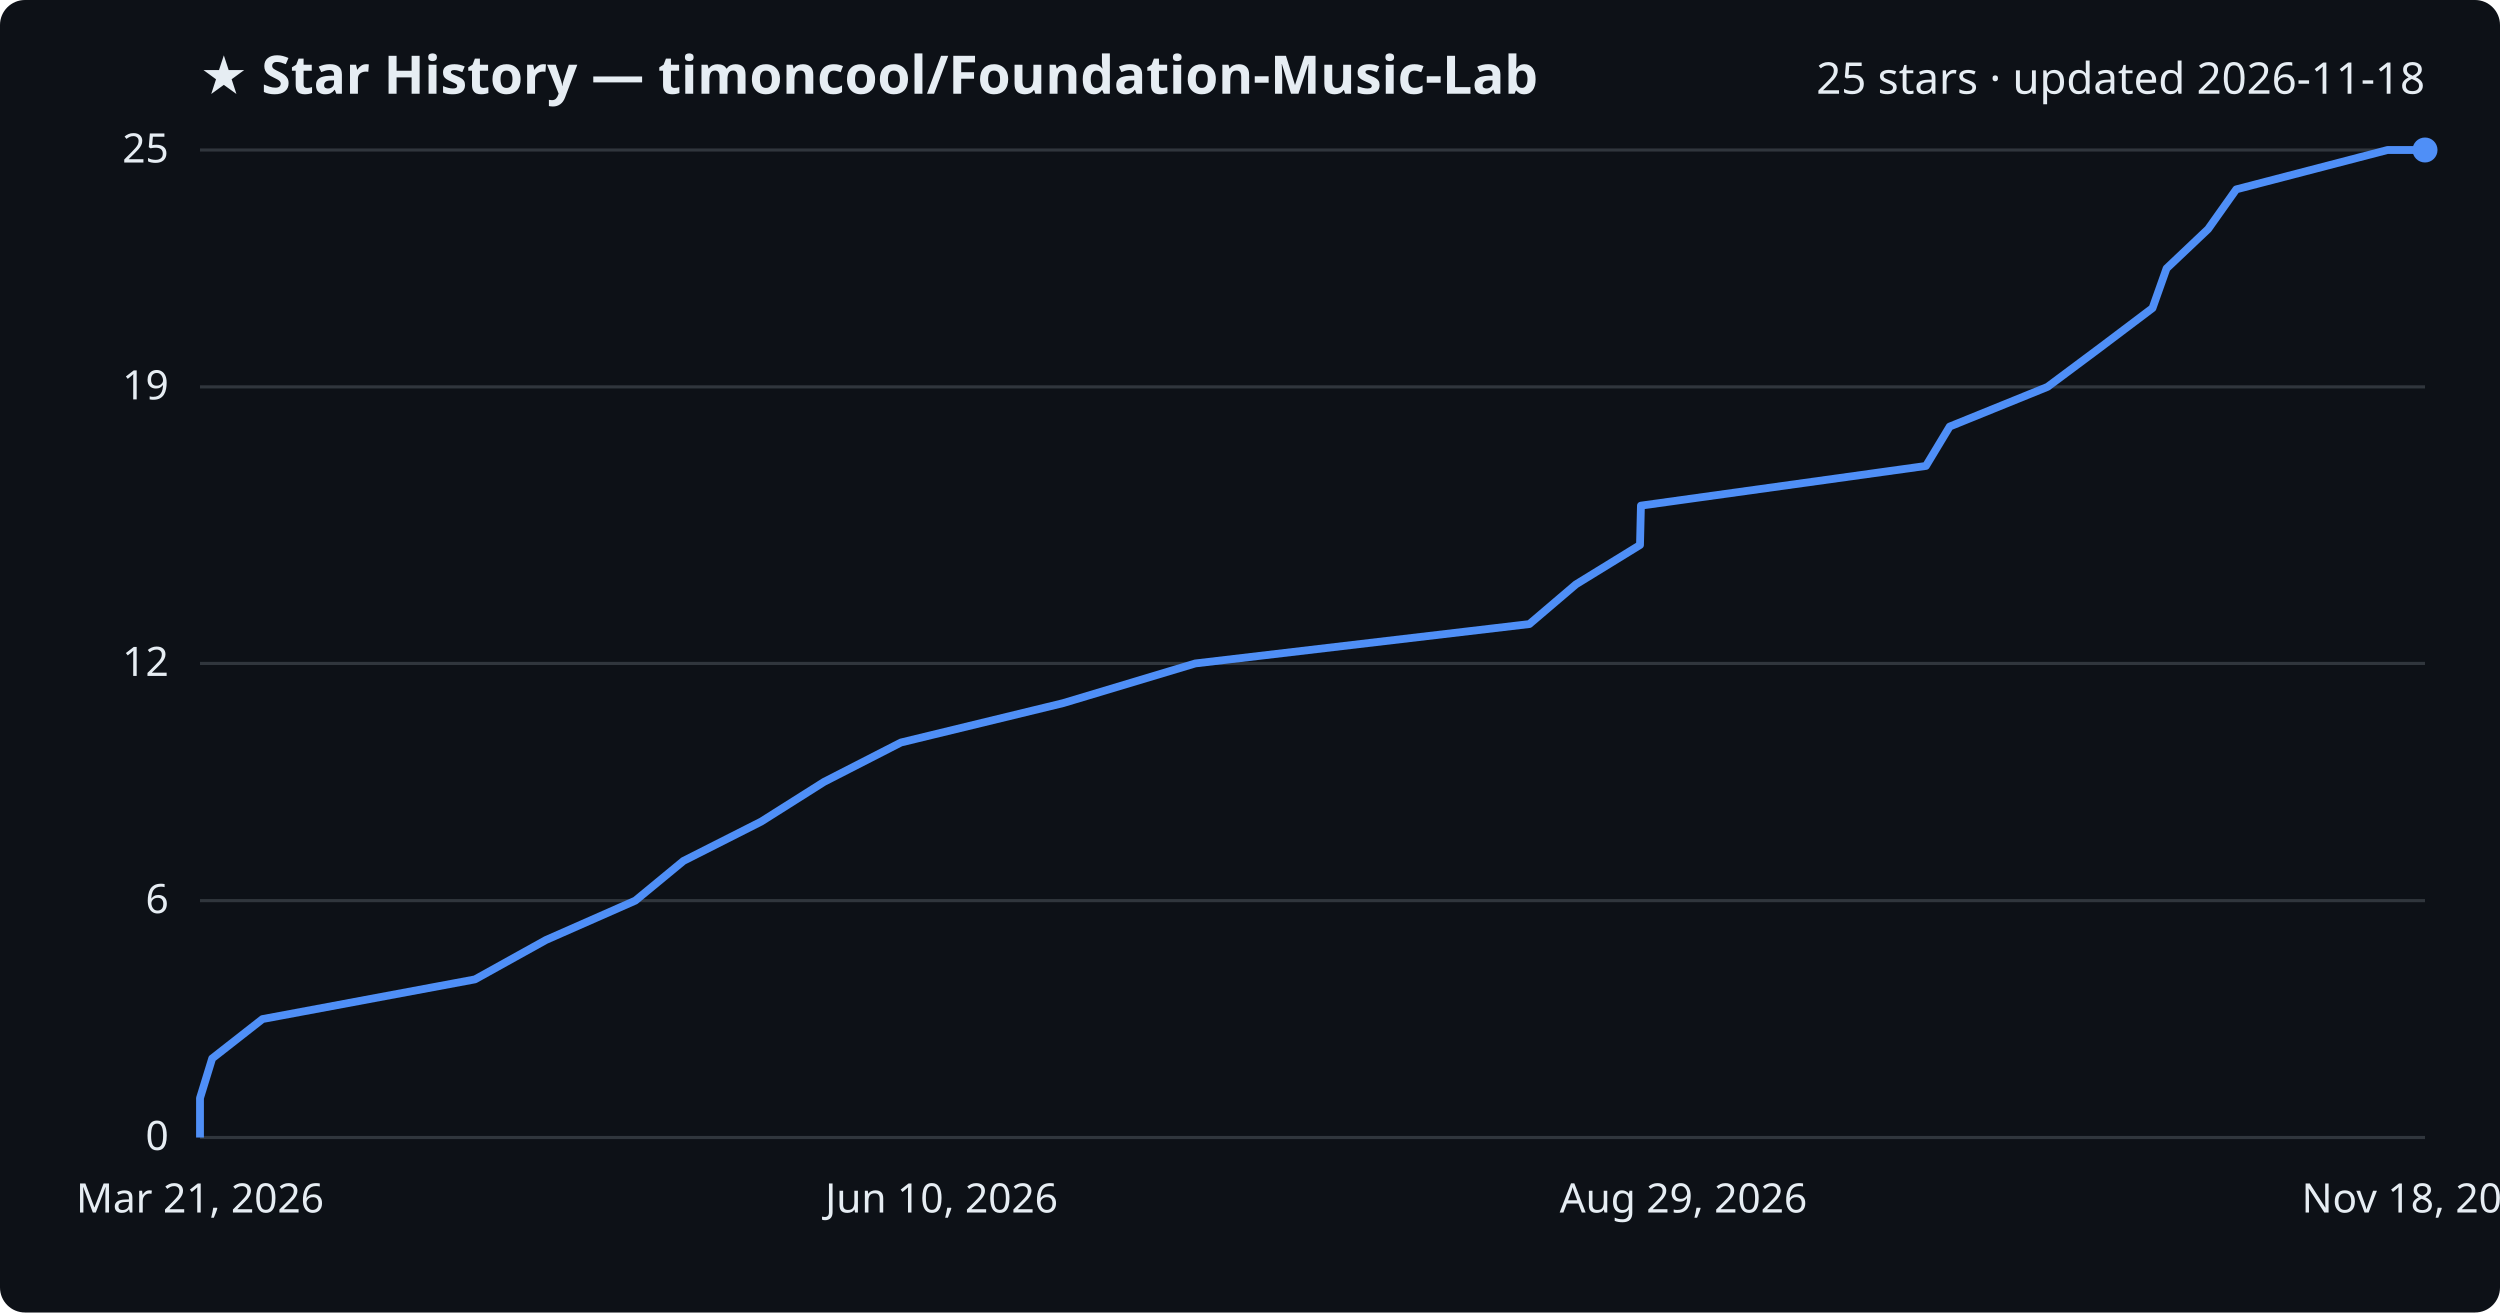
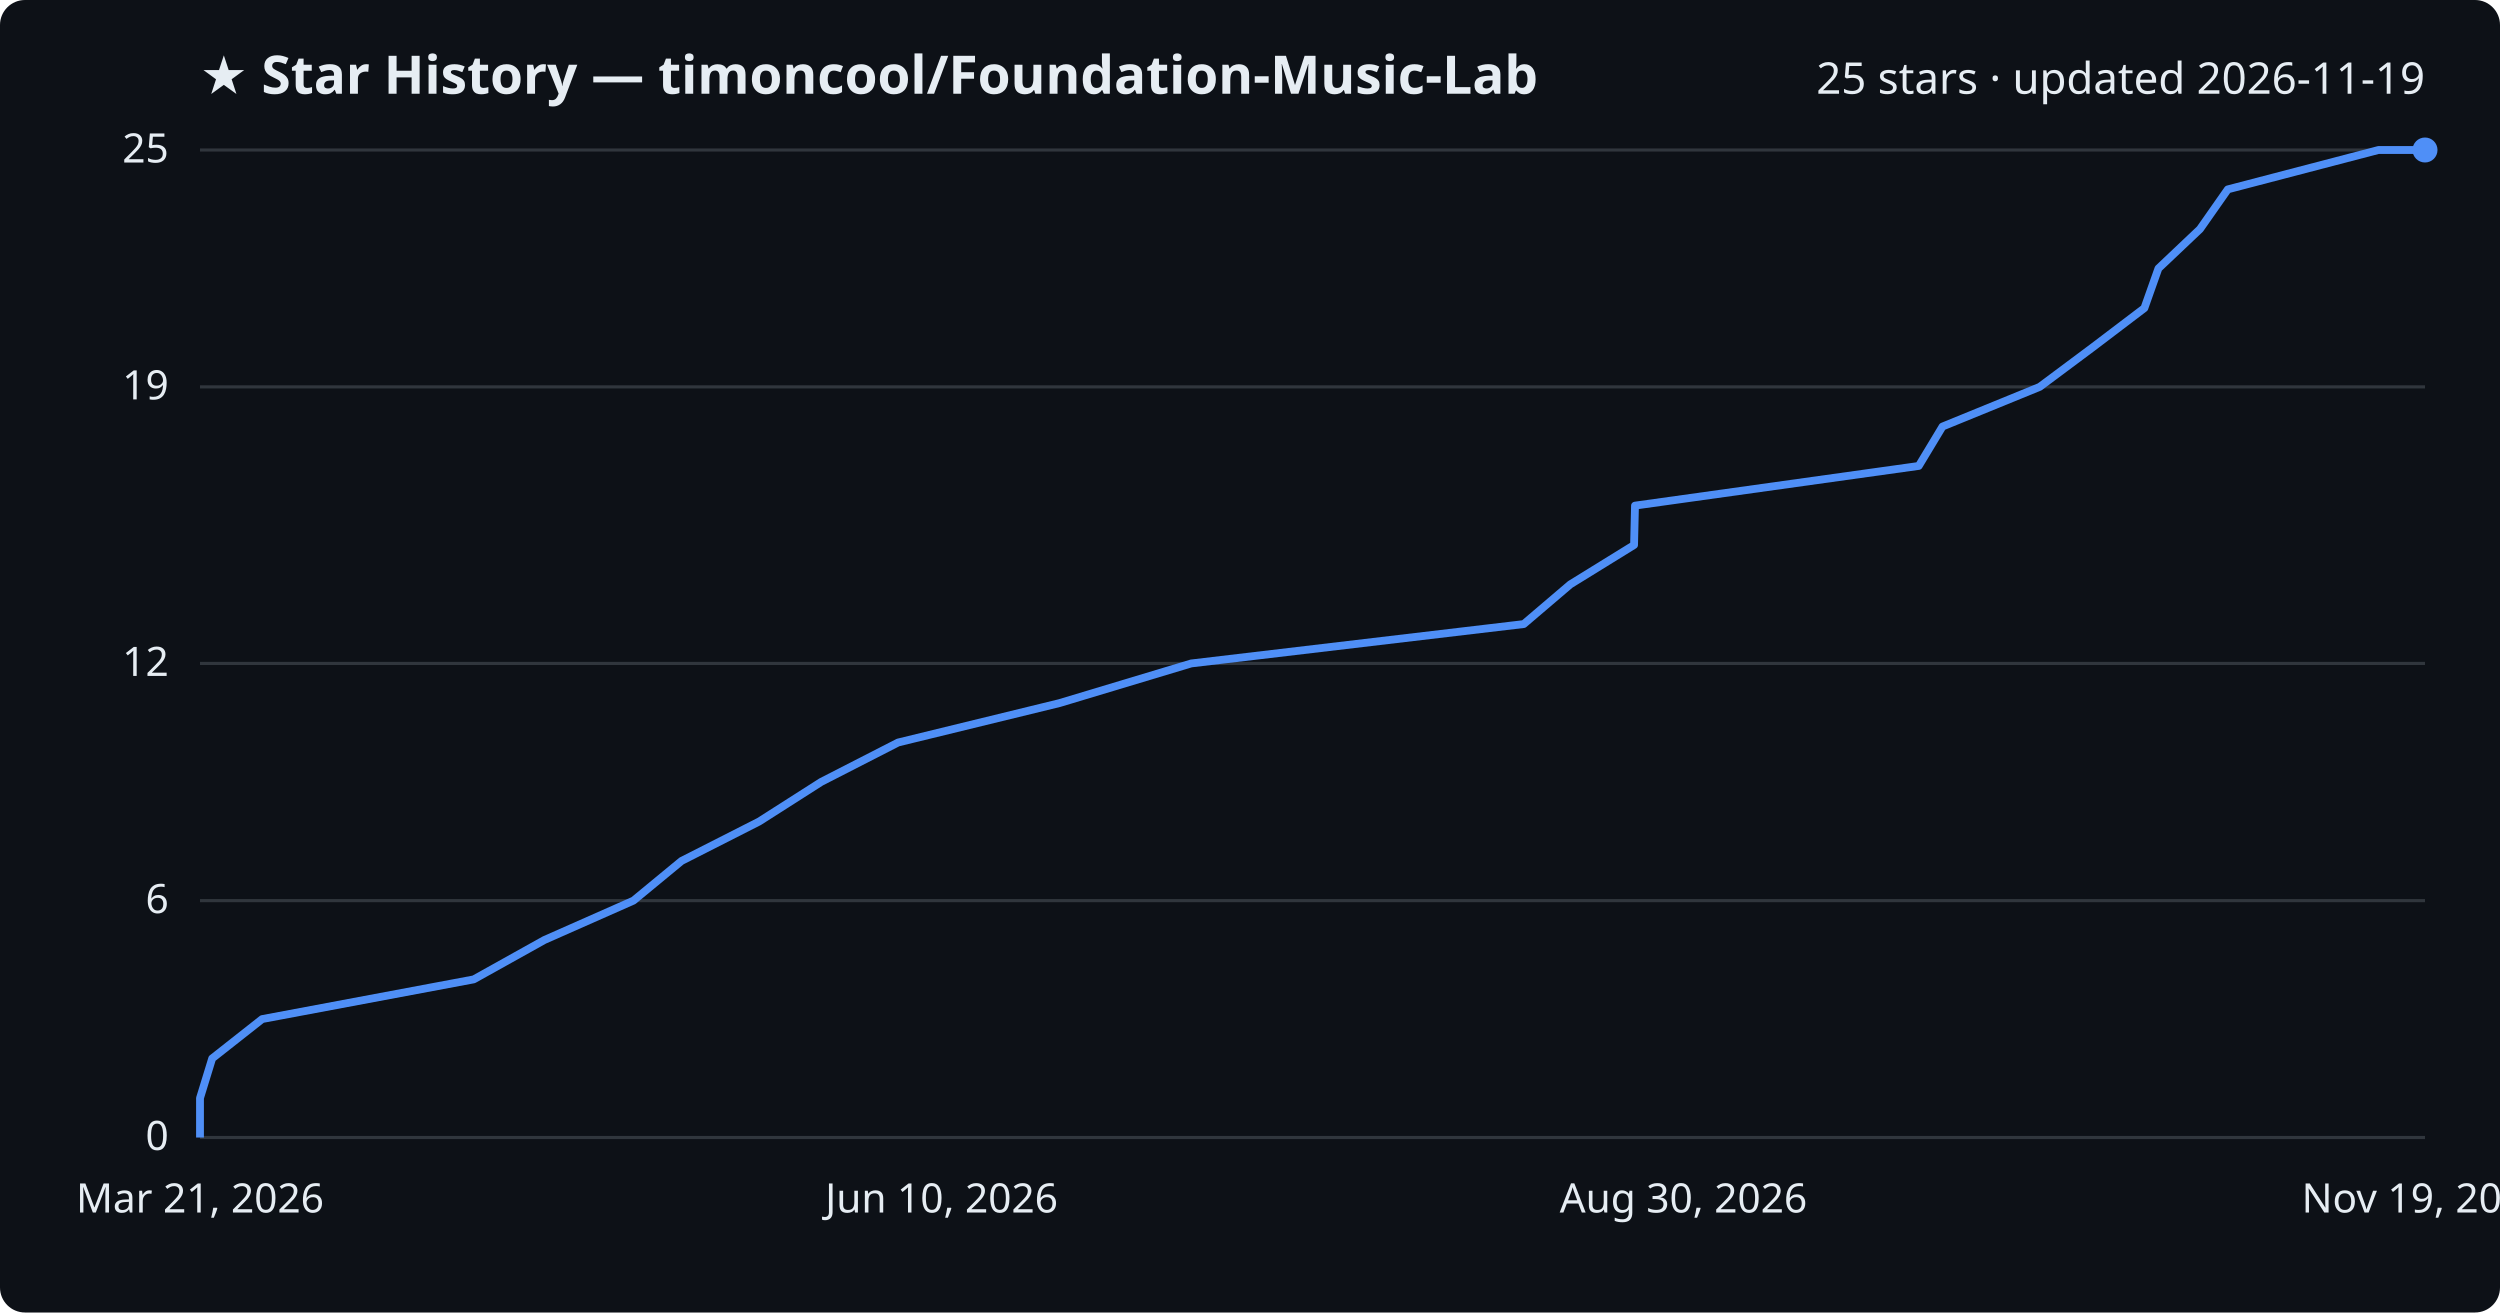
<svg xmlns="http://www.w3.org/2000/svg" viewBox="0 0 800 420" font-family="Segoe UI, sans-serif">
  <rect width="800" height="420" fill="#0d1117" rx="8" />
  <text x="64" y="30" fill="#e6edf3" font-size="17" font-weight="700">★ Star History — timoncool/Foundation-Music-Lab</text>
-   <text x="776" y="30" fill="#e6edf3" font-size="14" text-anchor="end">25 stars · updated 2026-11-18</text>
+   <text x="776" y="30" fill="#e6edf3" font-size="14" text-anchor="end">25 stars · updated 2026-11-19</text>
  <line x1="64" y1="364.0" x2="776" y2="364.0" stroke="#30363d" stroke-width="1" />
  <text x="54" y="368.0" fill="#e6edf3" font-size="13" text-anchor="end">0</text>
  <line x1="64" y1="288.2" x2="776" y2="288.2" stroke="#30363d" stroke-width="1" />
  <text x="54" y="292.2" fill="#e6edf3" font-size="13" text-anchor="end">6</text>
  <line x1="64" y1="212.3" x2="776" y2="212.3" stroke="#30363d" stroke-width="1" />
  <text x="54" y="216.3" fill="#e6edf3" font-size="13" text-anchor="end">12</text>
  <line x1="64" y1="123.8" x2="776" y2="123.8" stroke="#30363d" stroke-width="1" />
  <text x="54" y="127.8" fill="#e6edf3" font-size="13" text-anchor="end">19</text>
  <line x1="64" y1="48.0" x2="776" y2="48.0" stroke="#30363d" stroke-width="1" />
  <text x="54" y="52.0" fill="#e6edf3" font-size="13" text-anchor="end">25</text>
-   <path d="M64.0,364.0 L64.0,351.4 L67.9,338.7 L84.0,326.1 L152.0,313.4 L174.7,300.8 L203.3,288.2 L218.7,275.5 L243.6,262.9 L263.7,250.2 L288.3,237.6 L340.2,225.0 L382.5,212.3 L489.4,199.7 L504.3,187.0 L524.8,174.4 L525.1,161.8 L616.3,149.1 L623.9,136.5 L655.2,123.8 L672.1,111.2 L688.8,98.6 L693.3,85.9 L706.6,73.3 L715.6,60.6 L764.0,48.0 L776.0,48.0" fill="none" stroke="#4f8ff7" stroke-width="2.5" stroke-linejoin="round" />
+   <path d="M64.0,364.0 L64.0,351.4 L67.9,338.7 L83.9,326.1 L151.6,313.4 L174.2,300.8 L202.7,288.2 L218.1,275.5 L242.9,262.9 L262.8,250.2 L287.4,237.6 L339.0,225.0 L381.2,212.3 L487.6,199.7 L502.5,187.0 L522.9,174.4 L523.2,161.8 L614.0,149.1 L621.6,136.5 L652.7,123.8 L669.6,111.2 L686.2,98.6 L690.7,85.9 L704.0,73.3 L712.9,60.6 L761.1,48.0 L776.0,48.0" fill="none" stroke="#4f8ff7" stroke-width="2.5" stroke-linejoin="round" />
  <circle cx="776.0" cy="48.0" r="4" fill="#4f8ff7" />
  <text x="64.0" y="388" fill="#e6edf3" font-size="13" text-anchor="middle">Mar 21, 2026</text>
  <text x="301.3" y="388" fill="#e6edf3" font-size="13" text-anchor="middle">Jun 10, 2026</text>
-   <text x="538.7" y="388" fill="#e6edf3" font-size="13" text-anchor="middle">Aug 29, 2026</text>
-   <text x="776.0" y="388" fill="#e6edf3" font-size="13" text-anchor="middle">Nov 18, 2026</text>
+   <text x="538.7" y="388" fill="#e6edf3" font-size="13" text-anchor="middle">Aug 30, 2026</text>
+   <text x="776.0" y="388" fill="#e6edf3" font-size="13" text-anchor="middle">Nov 19, 2026</text>
</svg>
